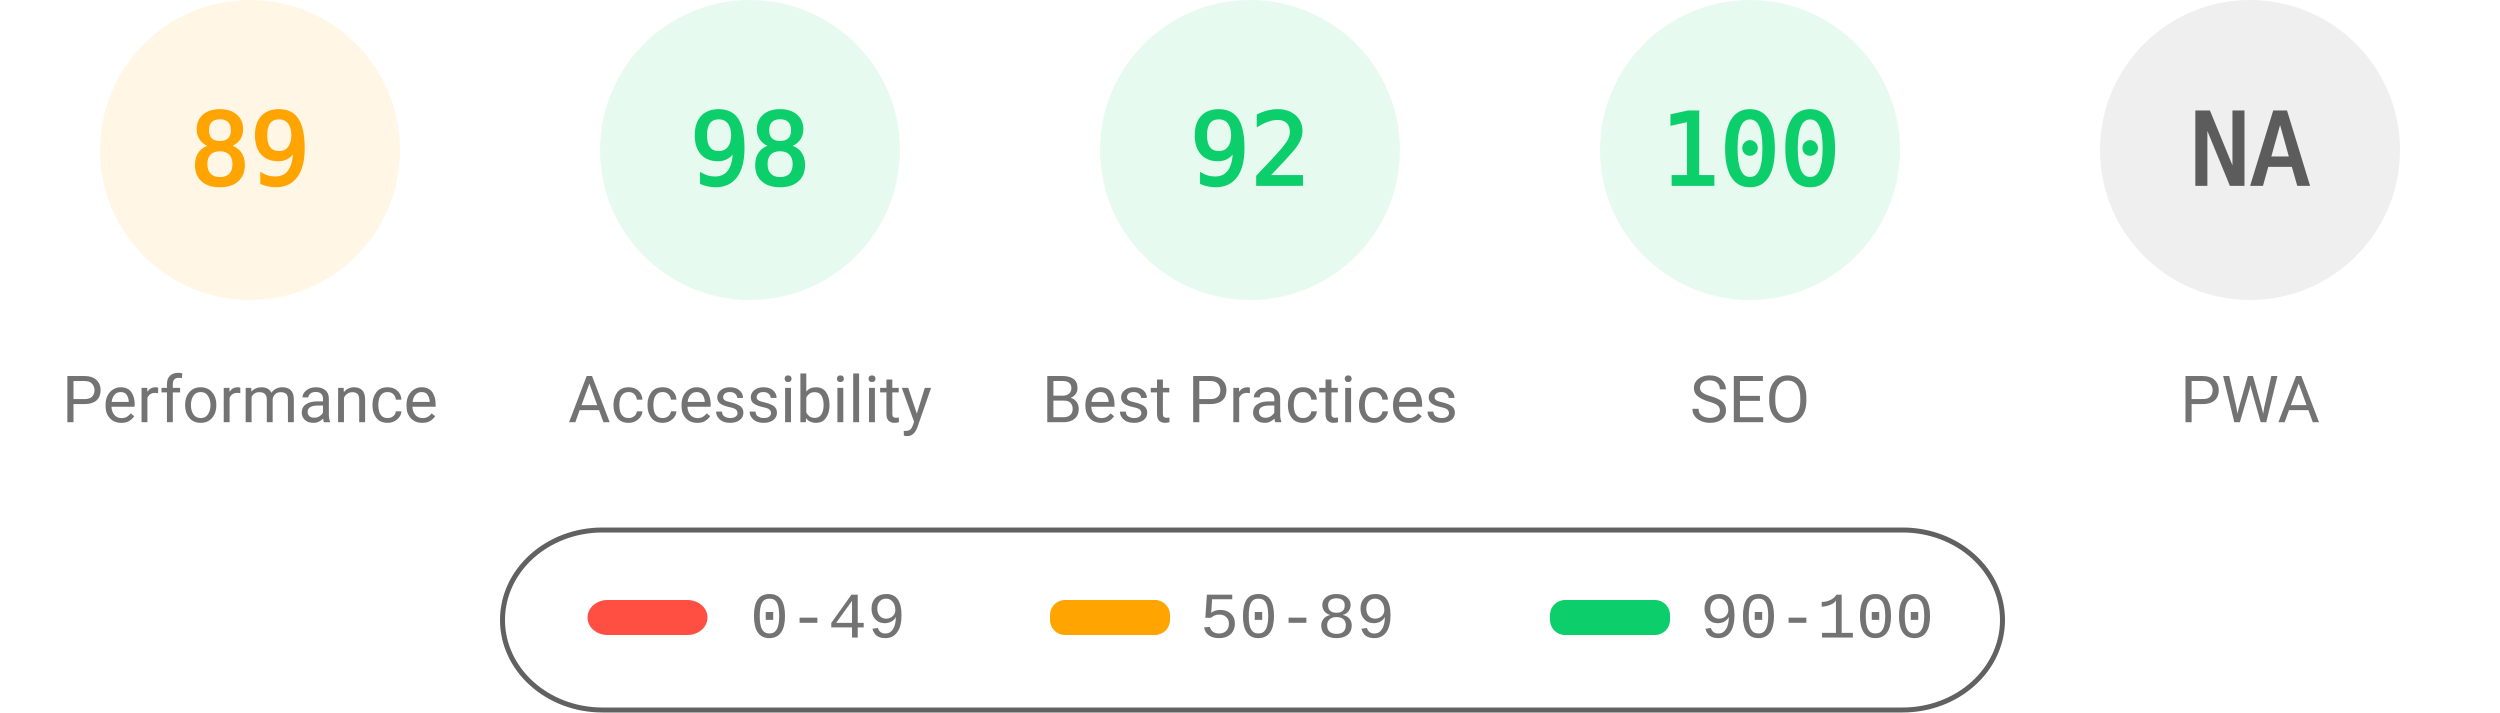
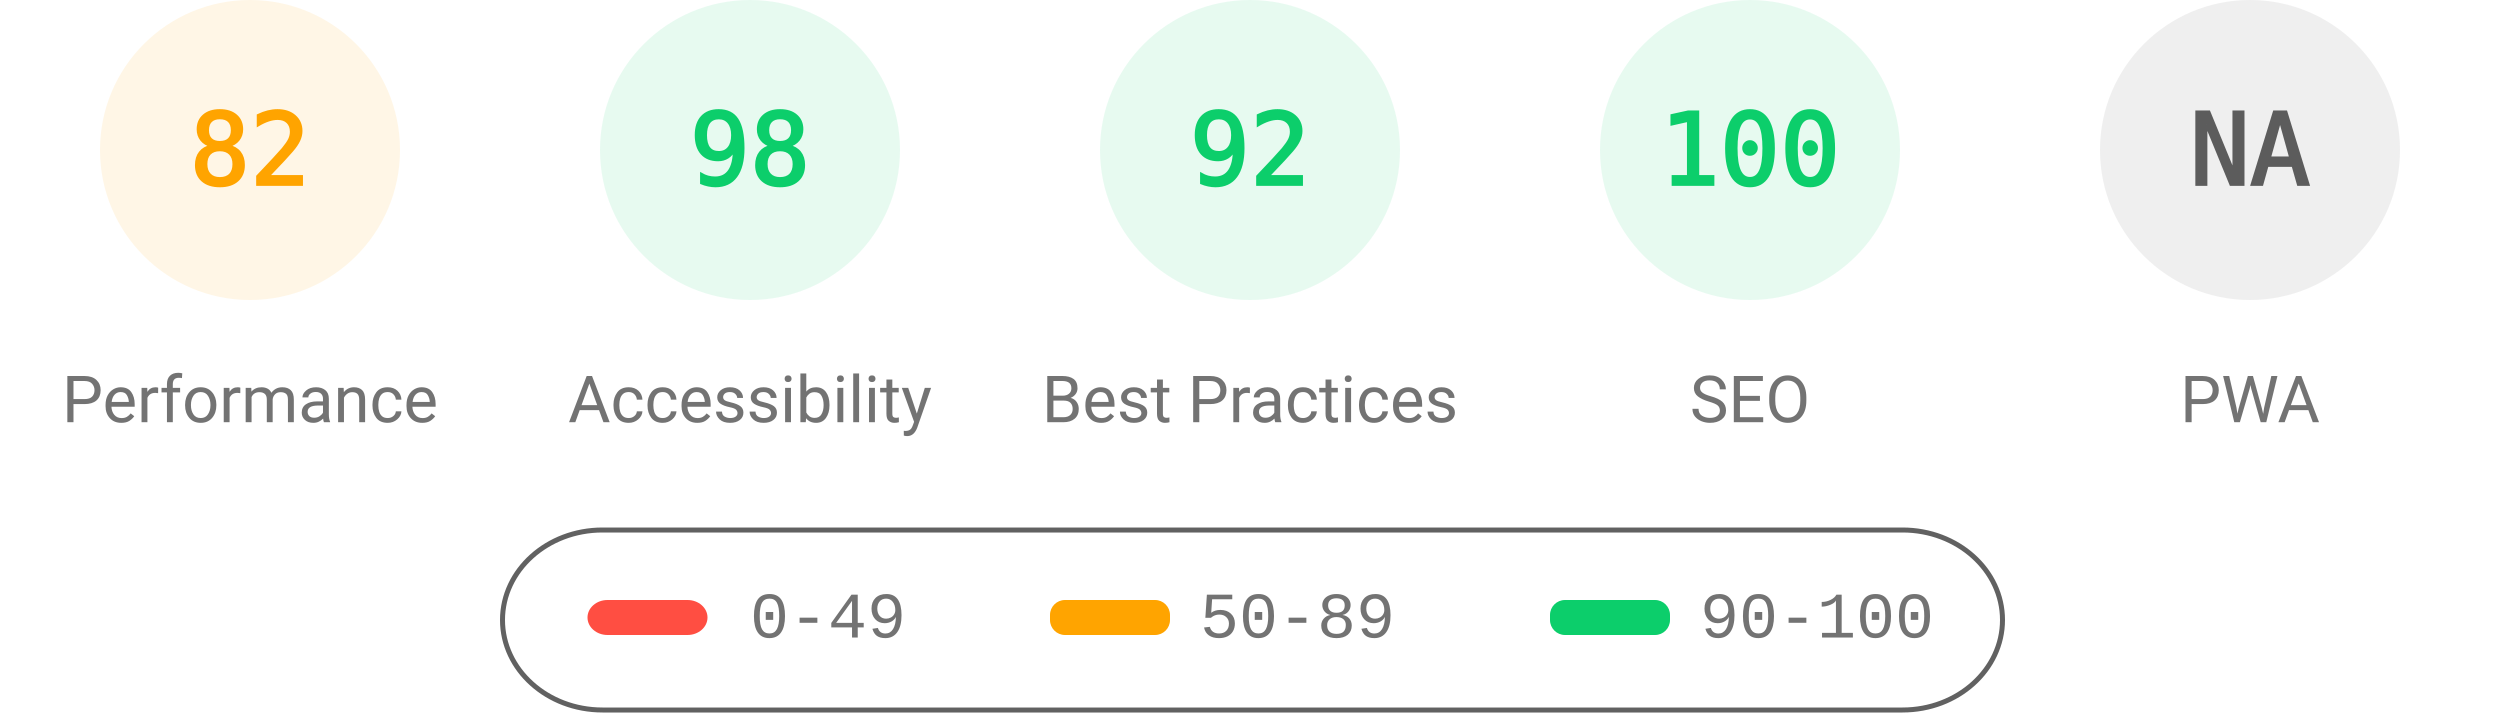
<svg xmlns="http://www.w3.org/2000/svg" fill="none" width="1000" height="285">
  <style>.gauge-base{opacity:.1}.gauge-arc{fill:none;animation-delay:250ms;stroke-linecap:round;transform:rotate(-90deg);transform-origin:100px 60px;animation:load-gauge 1s ease forwards}.guage-text{font-size:40px;font-family:monospace;text-align:center}.guage-red{color:#ff4e42;fill:#ff4e42;stroke:#ff4e42}.guage-orange{color:#ffa400;fill:#ffa400;stroke:#ffa400}.guage-green{color:#0cce6b;fill:#0cce6b;stroke:#0cce6b}.guage-undefined{color:#5c5c5c;fill:#5c5c5c;stroke:#5c5c5c}.guage-title{color:#737373;fill:#737373;stroke:none;font-size:26px;line-height:26px;font-family:Roboto,Halvetica,Arial,sans-serif}@keyframes load-gauge{from{stroke-dasharray:0 352.858}}</style>
  <svg class="guage-div guage-perf guage-orange" viewBox="0 0 200 200" width="200" height="200">
    <circle class="gauge-base" r="56" cx="100" cy="60" stroke-width="8" />
-     <circle class="gauge-arc guage-arc-1" r="56" cx="100" cy="60" stroke-width="8" style="stroke-dasharray:313.154,351.858" />
-     <text class="guage-text" x="100" y="60" alignment-baseline="central" dominant-baseline="central" text-anchor="middle">89</text>
+     <circle class="gauge-arc guage-arc-1" r="56" cx="100" cy="60" stroke-width="8" style="stroke-dasharray:288.524,351.858" />
+     <text class="guage-text" x="100" y="60" alignment-baseline="central" dominant-baseline="central" text-anchor="middle">82</text>
    <text class="guage-title" x="100" y="160" alignment-baseline="central" dominant-baseline="central" text-anchor="middle">Performance</text>
  </svg>
  <svg class="guage-div guage-acc guage-green" viewBox="0 0 200 200" width="200" height="200" x="200">
    <circle class="gauge-base" r="56" cx="100" cy="60" stroke-width="8" />
    <circle class="gauge-arc guage-arc-2" r="56" cx="100" cy="60" stroke-width="8" style="stroke-dasharray:344.821,351.858" />
    <text class="guage-text" x="100" y="60" alignment-baseline="central" dominant-baseline="central" text-anchor="middle">98</text>
    <text class="guage-title" x="100" y="160" alignment-baseline="central" dominant-baseline="central" text-anchor="middle">Accessibility</text>
  </svg>
  <svg class="guage-div guage-best guage-green" viewBox="0 0 200 200" width="200" height="200" x="400">
    <circle class="gauge-base" r="56" cx="100" cy="60" stroke-width="8" />
    <circle class="gauge-arc guage-arc-3" r="56" cx="100" cy="60" stroke-width="8" style="stroke-dasharray:323.709,351.858" />
    <text class="guage-text" x="100" y="60" alignment-baseline="central" dominant-baseline="central" text-anchor="middle">92</text>
    <text class="guage-title" x="100" y="160" alignment-baseline="central" dominant-baseline="central" text-anchor="middle">Best Practices</text>
  </svg>
  <svg class="guage-div guage-seo guage-green" viewBox="0 0 200 200" width="200" height="200" x="600">
    <circle class="gauge-base" r="56" cx="100" cy="60" stroke-width="8" />
    <circle class="gauge-arc guage-arc-4" r="56" cx="100" cy="60" stroke-width="8" style="stroke-dasharray:351.858,351.858" />
    <text class="guage-text" x="100" y="60" alignment-baseline="central" dominant-baseline="central" text-anchor="middle">100</text>
    <text class="guage-title" x="100" y="160" alignment-baseline="central" dominant-baseline="central" text-anchor="middle">SEO</text>
  </svg>
  <svg class="guage-div guage-pwa guage-undefined" viewBox="0 0 200 200" width="200" height="200" x="800">
    <circle class="gauge-base" r="56" cx="100" cy="60" stroke-width="8" />
    <circle class="gauge-arc guage-arc-4" r="56" cx="100" cy="60" stroke-width="8" style="stroke-dasharray:351.858,351.858" />
    <text class="guage-text" x="100" y="60" alignment-baseline="central" dominant-baseline="central" text-anchor="middle">NA</text>
    <text class="guage-title" x="100" y="160" alignment-baseline="central" dominant-baseline="central" text-anchor="middle">PWA</text>
  </svg>
  <svg width="604" height="76" x="200" y="210">
    <path fill="none" id="canvas_background" d="M-1-1h604v80H-1z" />
    <rect fill-opacity="0" stroke="#616161" stroke-width="2" rx="40" id="svg_2" height="72" width="600" y="2" x="1" fill="#000" />
    <rect stroke="#000" rx="8" id="svg_3" height="14" width="48" y="30" x="35" stroke-opacity="null" stroke-width="0" fill="#ff4e42" />
    <rect stroke="#000" rx="6" id="svg_4" height="14" width="48" y="30" x="220" stroke-opacity="null" stroke-width="0" fill="#ffa400" />
    <rect stroke="#000" rx="6" id="svg_5" height="14" width="48" y="30" x="420" stroke-opacity="null" stroke-width="0" fill="#0cce6b" />
    <text xml:space="preserve" text-anchor="start" font-family="'Courier New', Courier, monospace" font-size="26" id="svg_6" y="45" x="100" stroke-opacity="null" stroke-width="0" stroke="#000" fill="#737373">0-49</text>
    <text xml:space="preserve" text-anchor="start" font-family="'Courier New', Courier, monospace" font-size="26" id="svg_7" y="45" x="280" stroke-opacity="null" stroke-width="0" stroke="#000" fill="#737373">50-89</text>
    <text xml:space="preserve" text-anchor="start" font-family="'Courier New', Courier, monospace" font-size="26" id="svg_8" y="45" x="480" stroke-opacity="null" stroke-width="0" stroke="#000" fill="#737373">90-100</text>
  </svg>
</svg>
